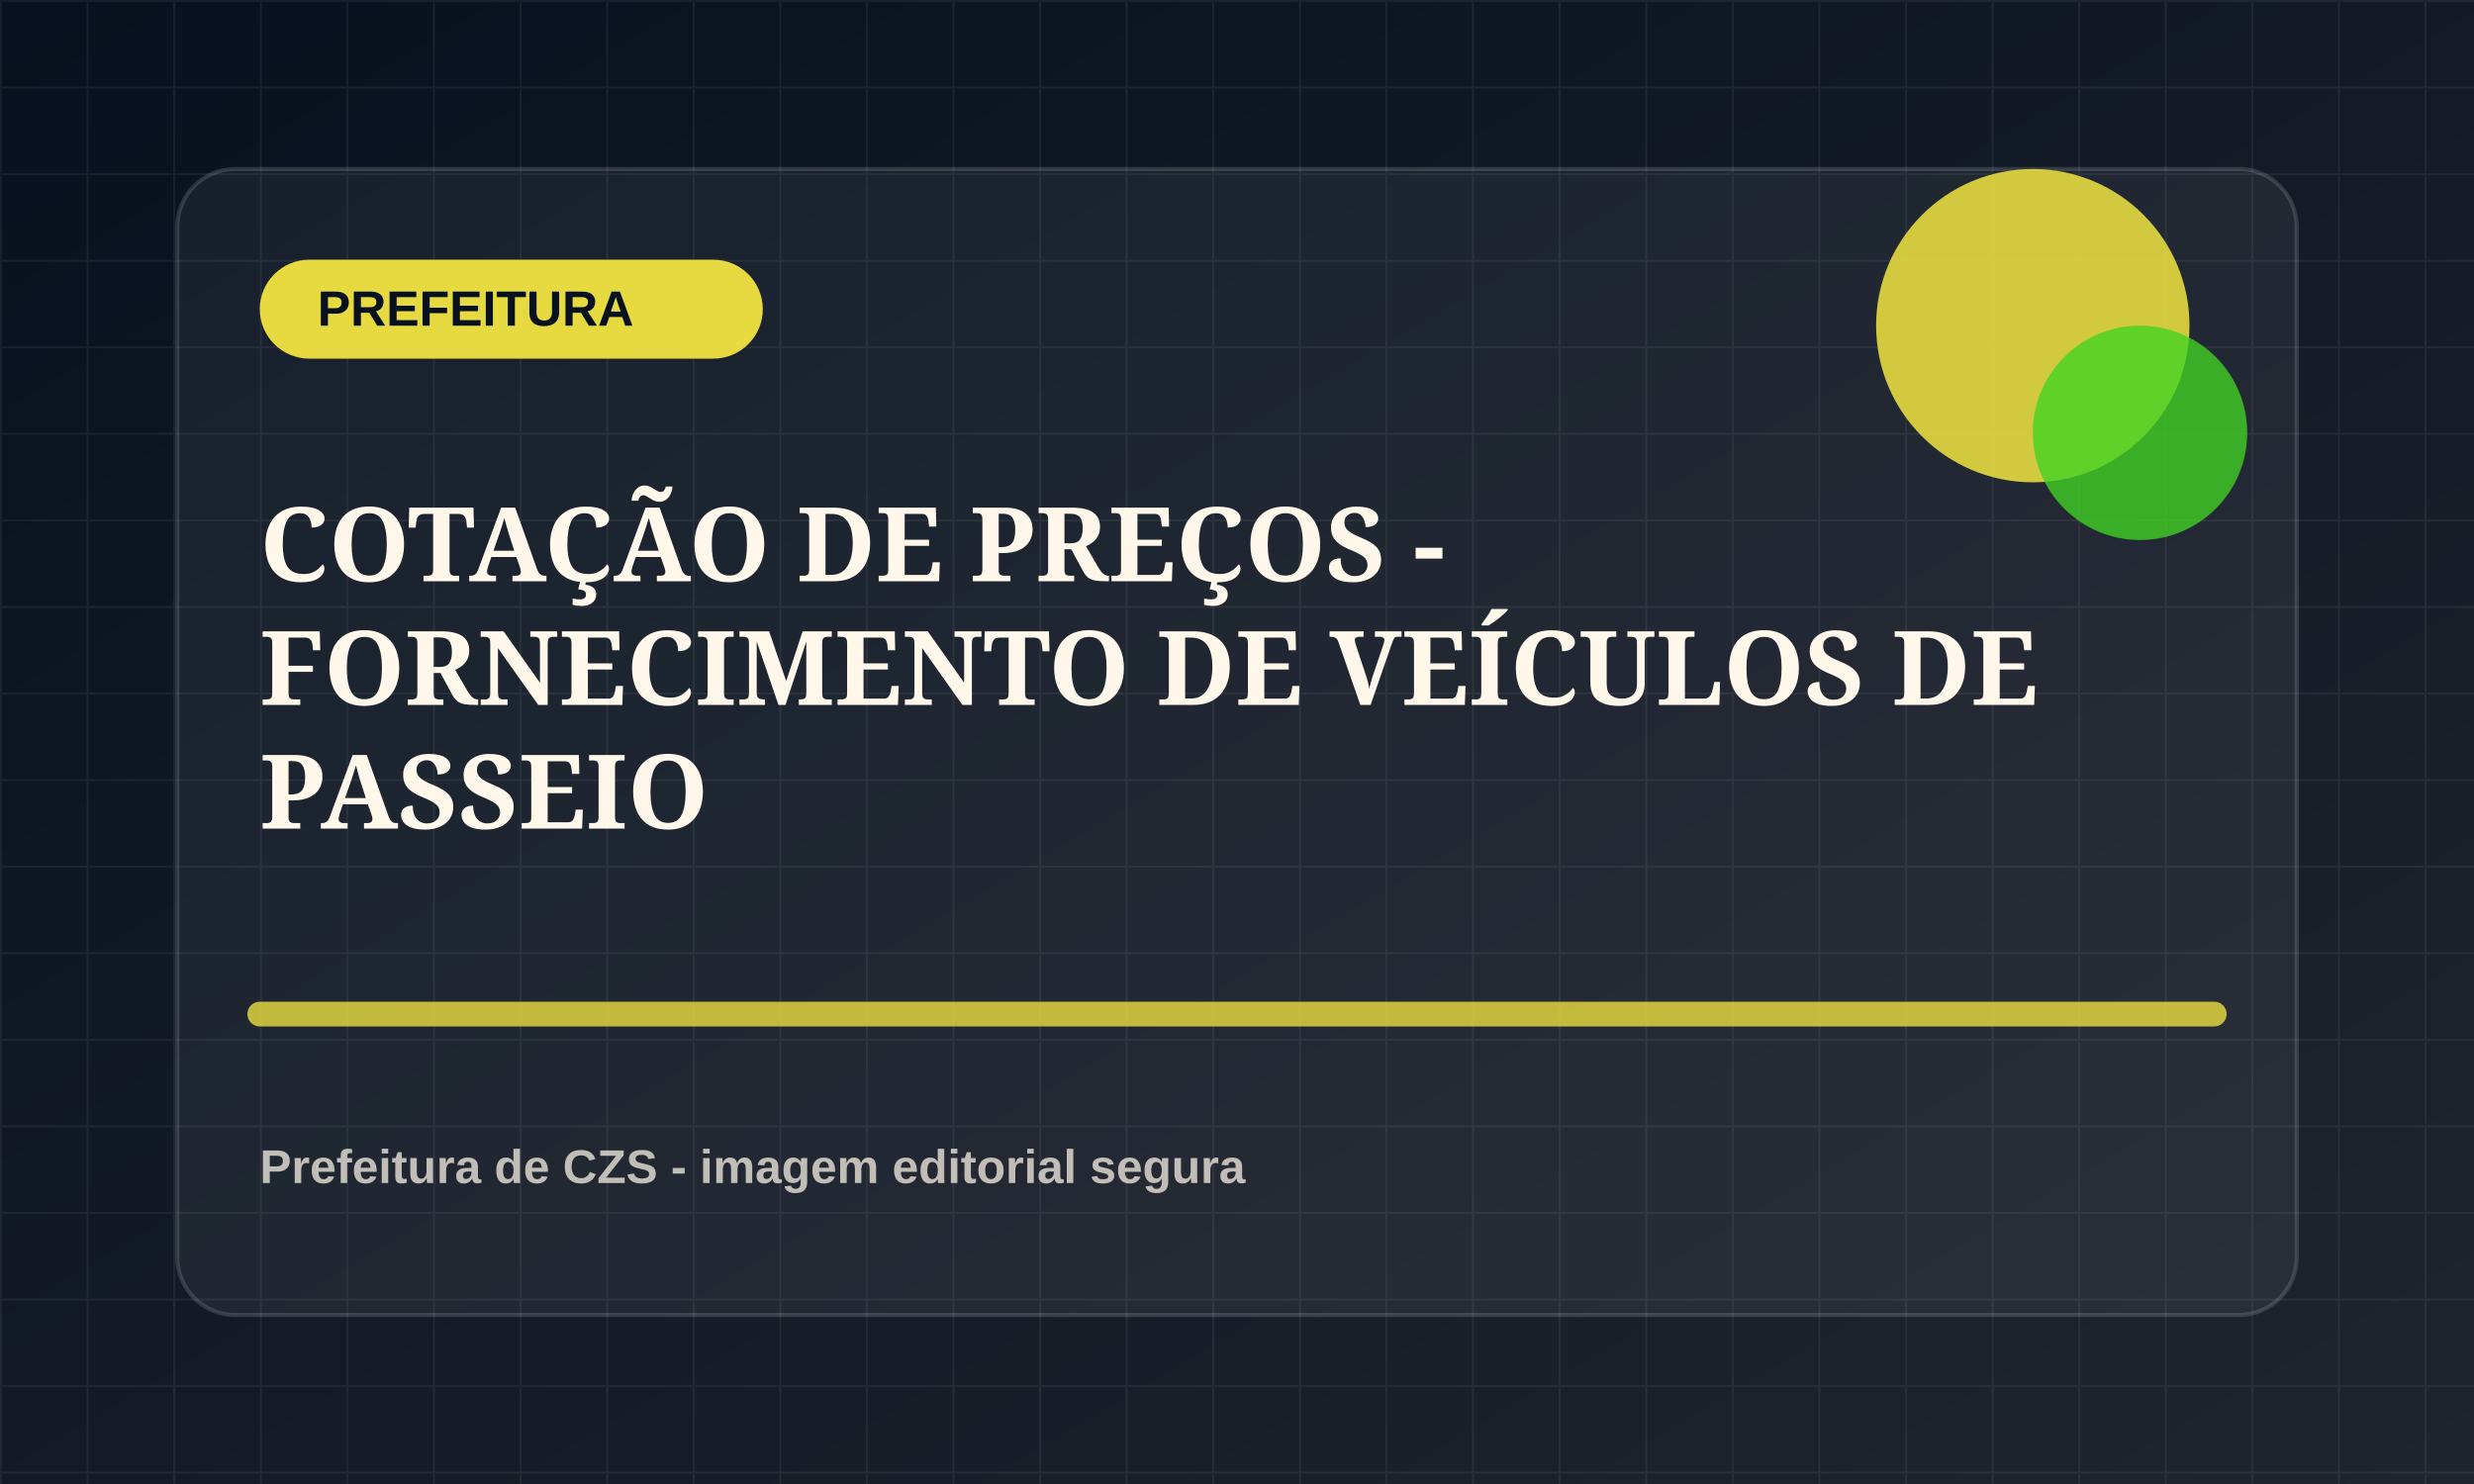
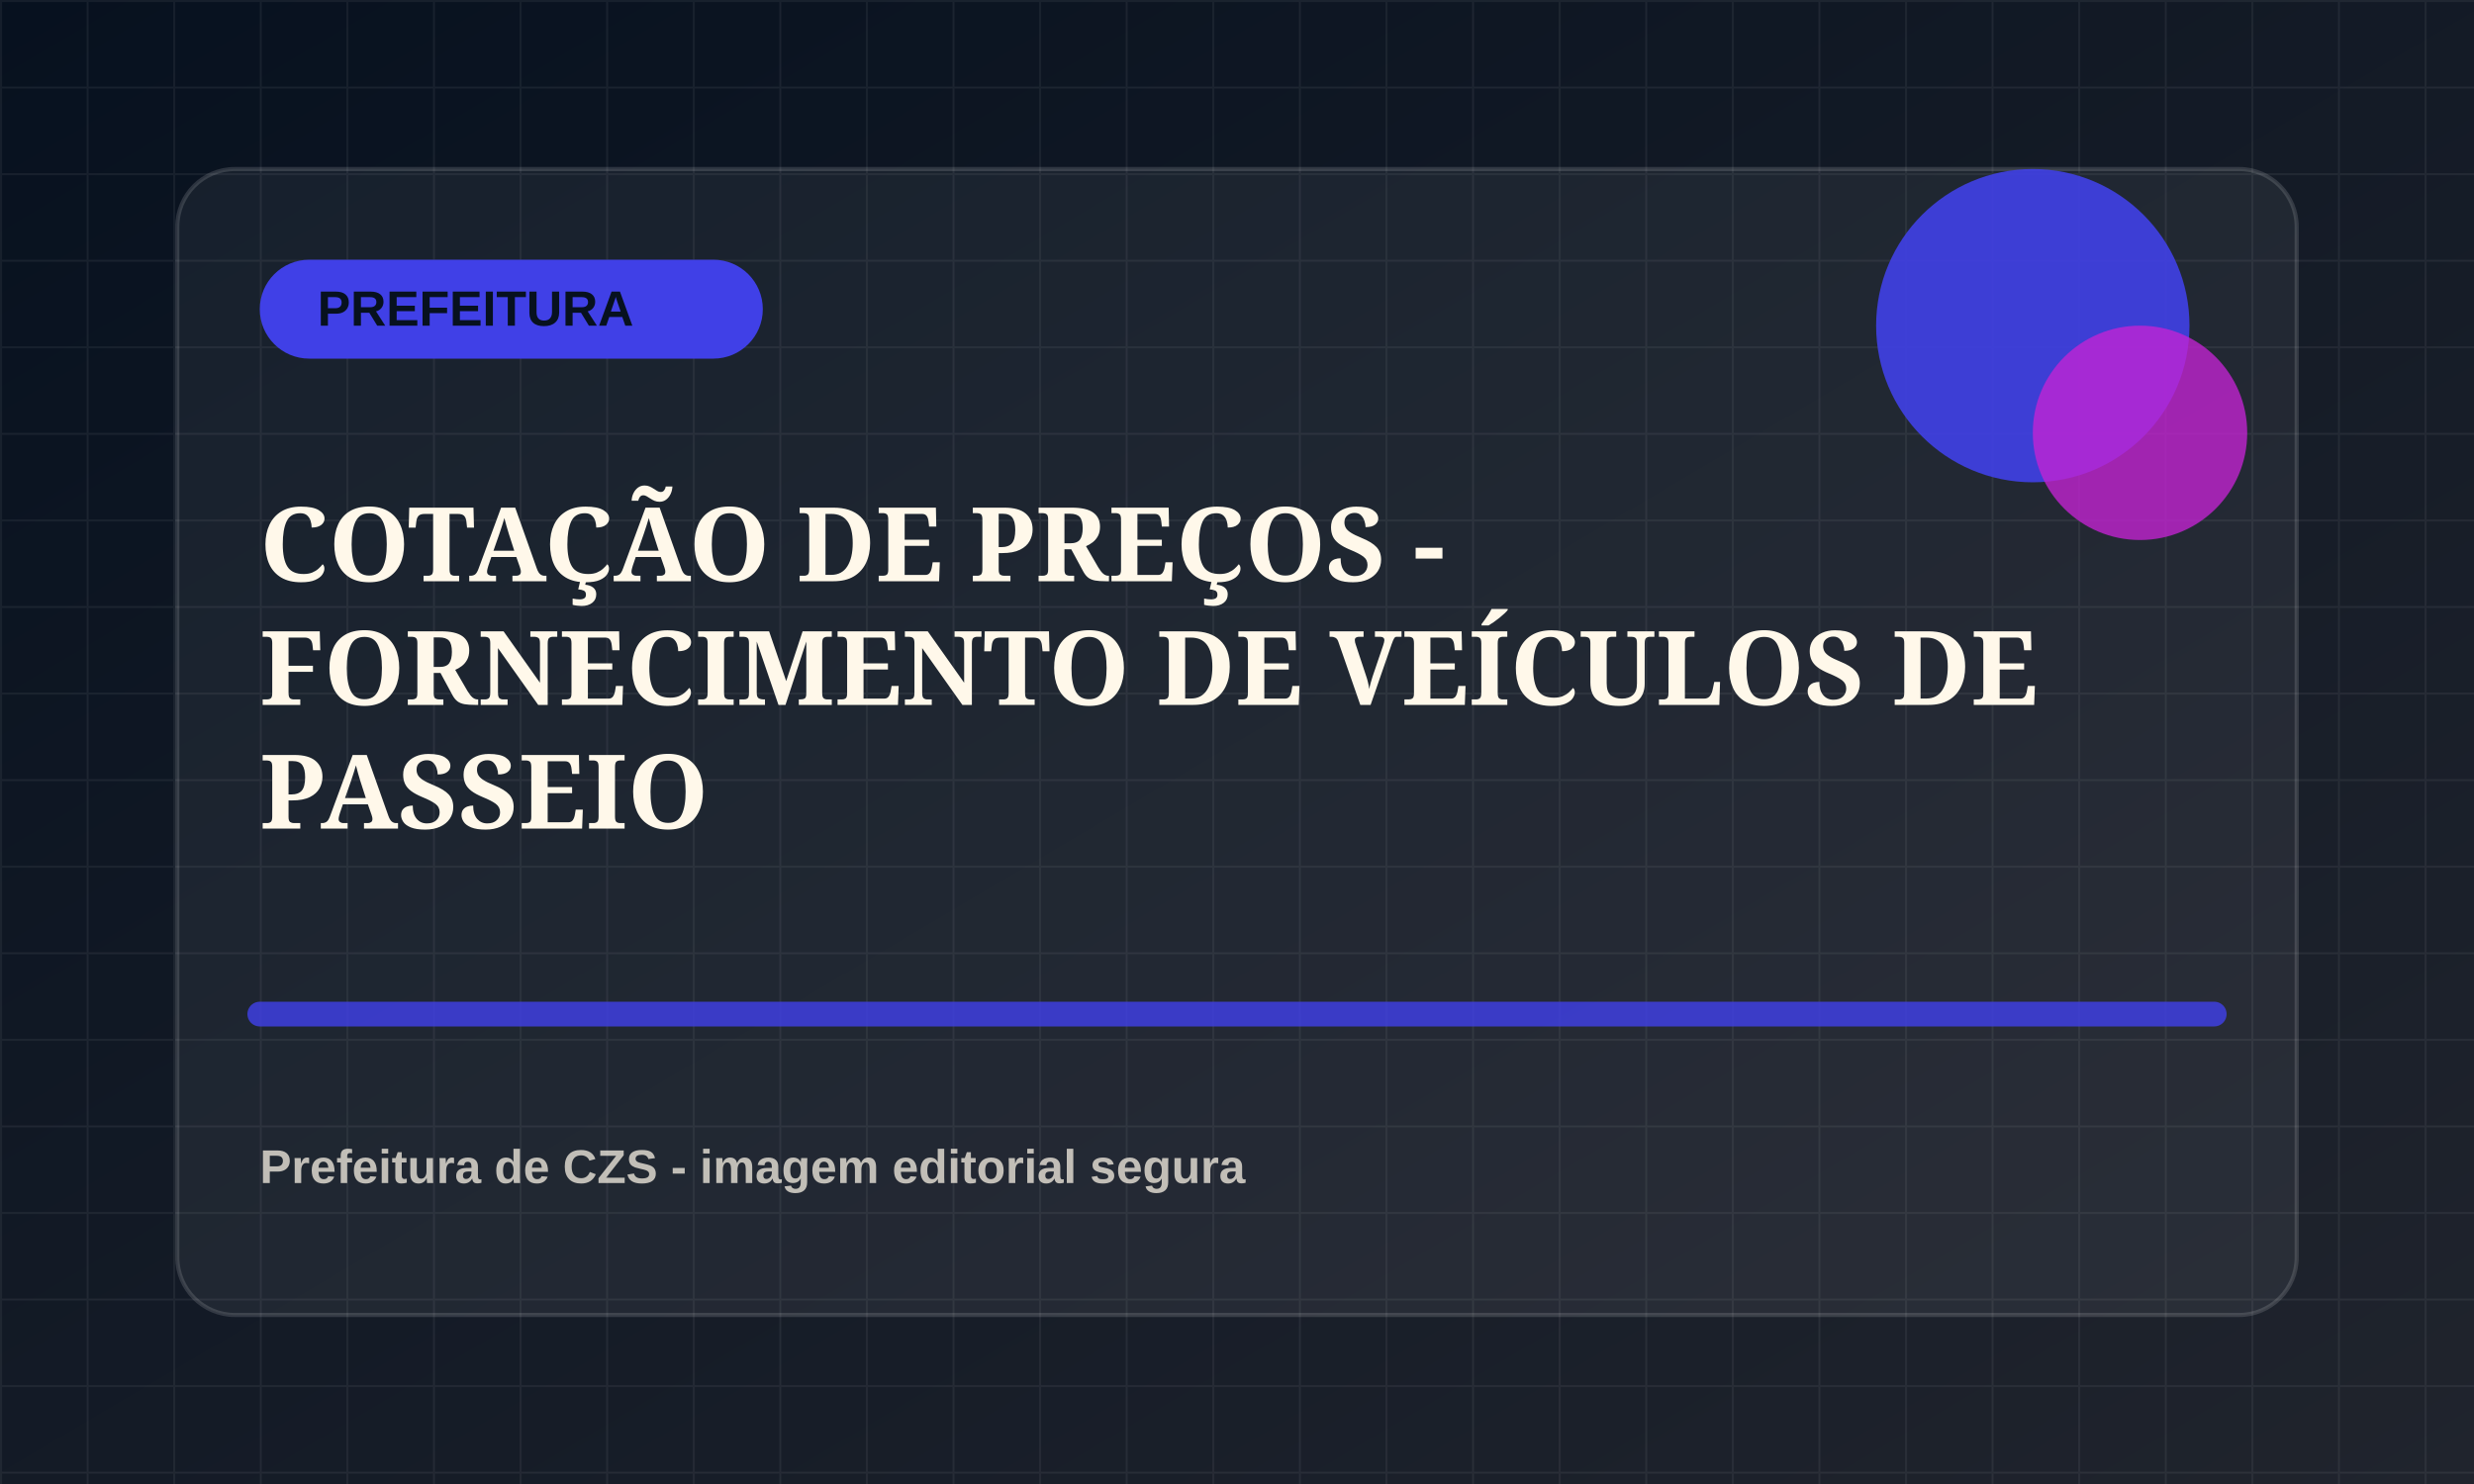
<svg xmlns="http://www.w3.org/2000/svg" viewBox="0 0 1200 720">
  <defs>
    <linearGradient id="bg" x1="0" x2="1" y1="0" y2="1">
      <stop offset="0" stop-color="#07111f" />
      <stop offset="1" stop-color="#20242d" />
    </linearGradient>
    <pattern id="grid" width="42" height="42" patternUnits="userSpaceOnUse">
      <path d="M42 0H0v42" fill="none" stroke="rgba(255,255,255,.055)" stroke-width="2" />
    </pattern>
  </defs>
  <rect width="1200" height="720" fill="url(#bg)" />
  <rect width="1200" height="720" fill="url(#grid)" />
  <rect x="86" y="82" width="1028" height="556" rx="28" fill="rgba(255,255,255,.055)" stroke="rgba(255,255,255,.14)" stroke-width="2" />
-   <rect x="126" y="126" width="244" height="48" rx="24" fill="hsl(55 78% 58%)" />
+   <rect x="126" y="126" width="244" height="48" rx="24" fill="hsl(240 78% 58%)" />
  <text x="154" y="158" fill="#07111f" font-family="Arial, sans-serif" font-size="24" font-weight="800">PREFEITURA</text>
-   <circle cx="986" cy="158" r="76" fill="hsl(55 78% 58%)" opacity=".9" />
-   <circle cx="1038" cy="210" r="52" fill="hsl(110 72% 48%)" opacity=".78" />
-   <path d="M126 492h948" stroke="hsl(55 78% 58%)" stroke-width="12" stroke-linecap="round" opacity=".82" />
+   <circle cx="986" cy="158" r="76" fill="hsl(240 78% 58%)" opacity=".9" />
+   <circle cx="1038" cy="210" r="52" fill="hsl(295 72% 48%)" opacity=".78" />
+   <path d="M126 492h948" stroke="hsl(240 78% 58%)" stroke-width="12" stroke-linecap="round" opacity=".82" />
  <text x="126" y="282" fill="#fff8ea" font-family="Georgia, serif" font-size="50" font-weight="700">
    <tspan x="126" dy="0">COTAÇÃO DE PREÇOS -</tspan>
    <tspan x="126" dy="60">FORNECIMENTO DE VEÍCULOS DE</tspan>
    <tspan x="126" dy="60">PASSEIO</tspan>
  </text>
  <text x="126" y="574" fill="rgba(255,248,234,.72)" font-family="Arial, sans-serif" font-size="23" font-weight="700">Prefeitura de CZS - imagem editorial segura</text>
</svg>
